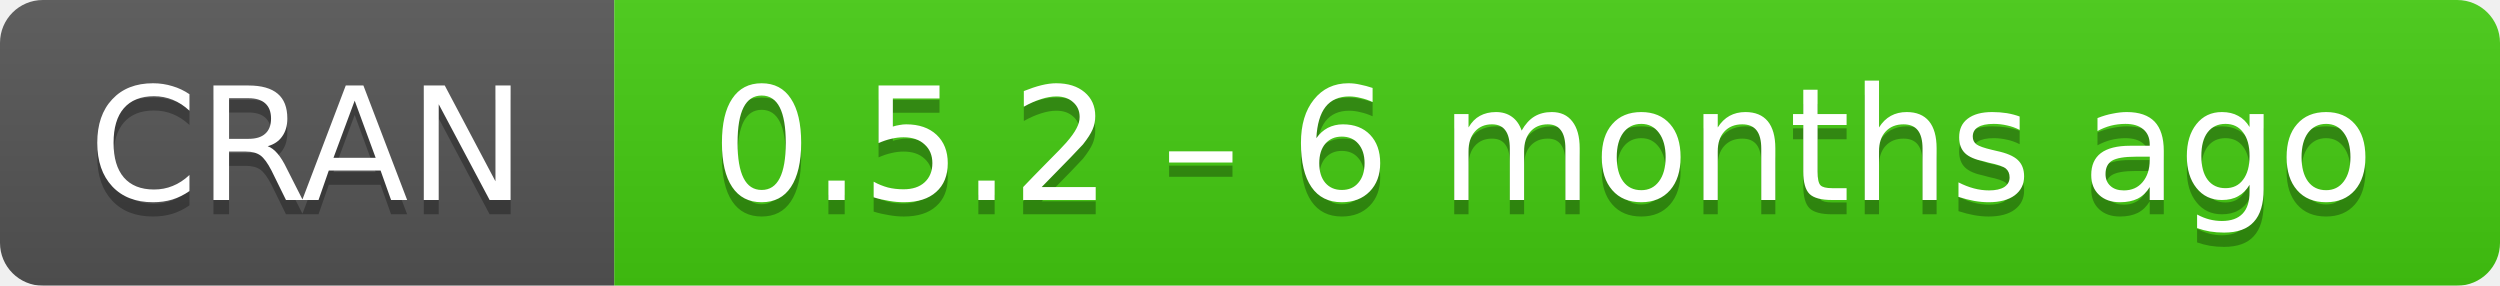
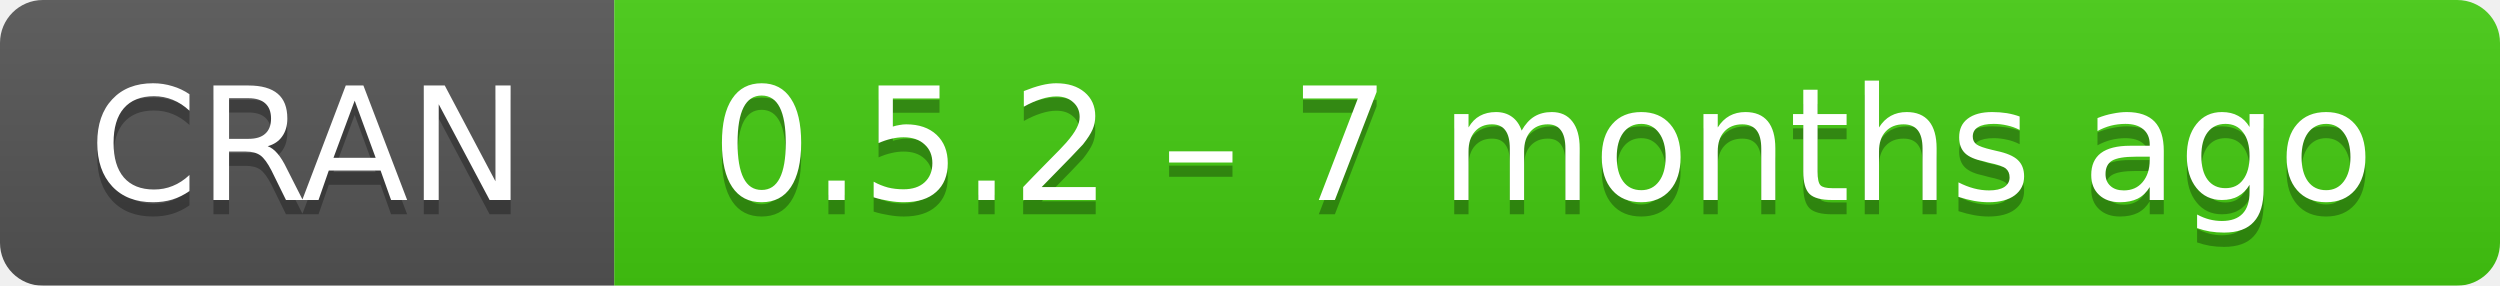
- <svg xmlns="http://www.w3.org/2000/svg" width="175" height="20" aria-label="CRAN 0.5.2 – 6 months ago">
+ <svg xmlns="http://www.w3.org/2000/svg" width="175" height="20" aria-label="CRAN 0.5.2 – 7 months ago">
  <linearGradient id="b" x2="0" y2="100%">
    <stop offset="0" stop-color="#bbb" stop-opacity=".1" />
    <stop offset="1" stop-opacity=".1" />
  </linearGradient>
  <mask id="a">
    <rect width="175" height="20" rx="3" fill="#fff" />
  </mask>
  <g mask="url(#a)">
    <path fill="#555" d="M0 0h43v20H0z" />
    <path fill="#4c1" d="M43 0h153v20H43z" />
    <path fill="url(#b)" d="M0 0h175v20H0z" />
  </g>
  <g fill="#fff" text-anchor="middle" font-family="DejaVu Sans,Verdana,Geneva,sans-serif" font-size="11">
    <text x="21.5" y="15" fill="#010101" fill-opacity=".3">
      CRAN
    </text>
    <text x="21.5" y="14">
      CRAN
    </text>
    <text x="108" y="15" fill="#010101" fill-opacity=".3">
-       0.5.2 – 6 months ago
+       0.5.2 – 7 months ago
    </text>
    <text x="108" y="14">
-       0.5.2 – 6 months ago
+       0.5.2 – 7 months ago
    </text>
  </g>
</svg>
